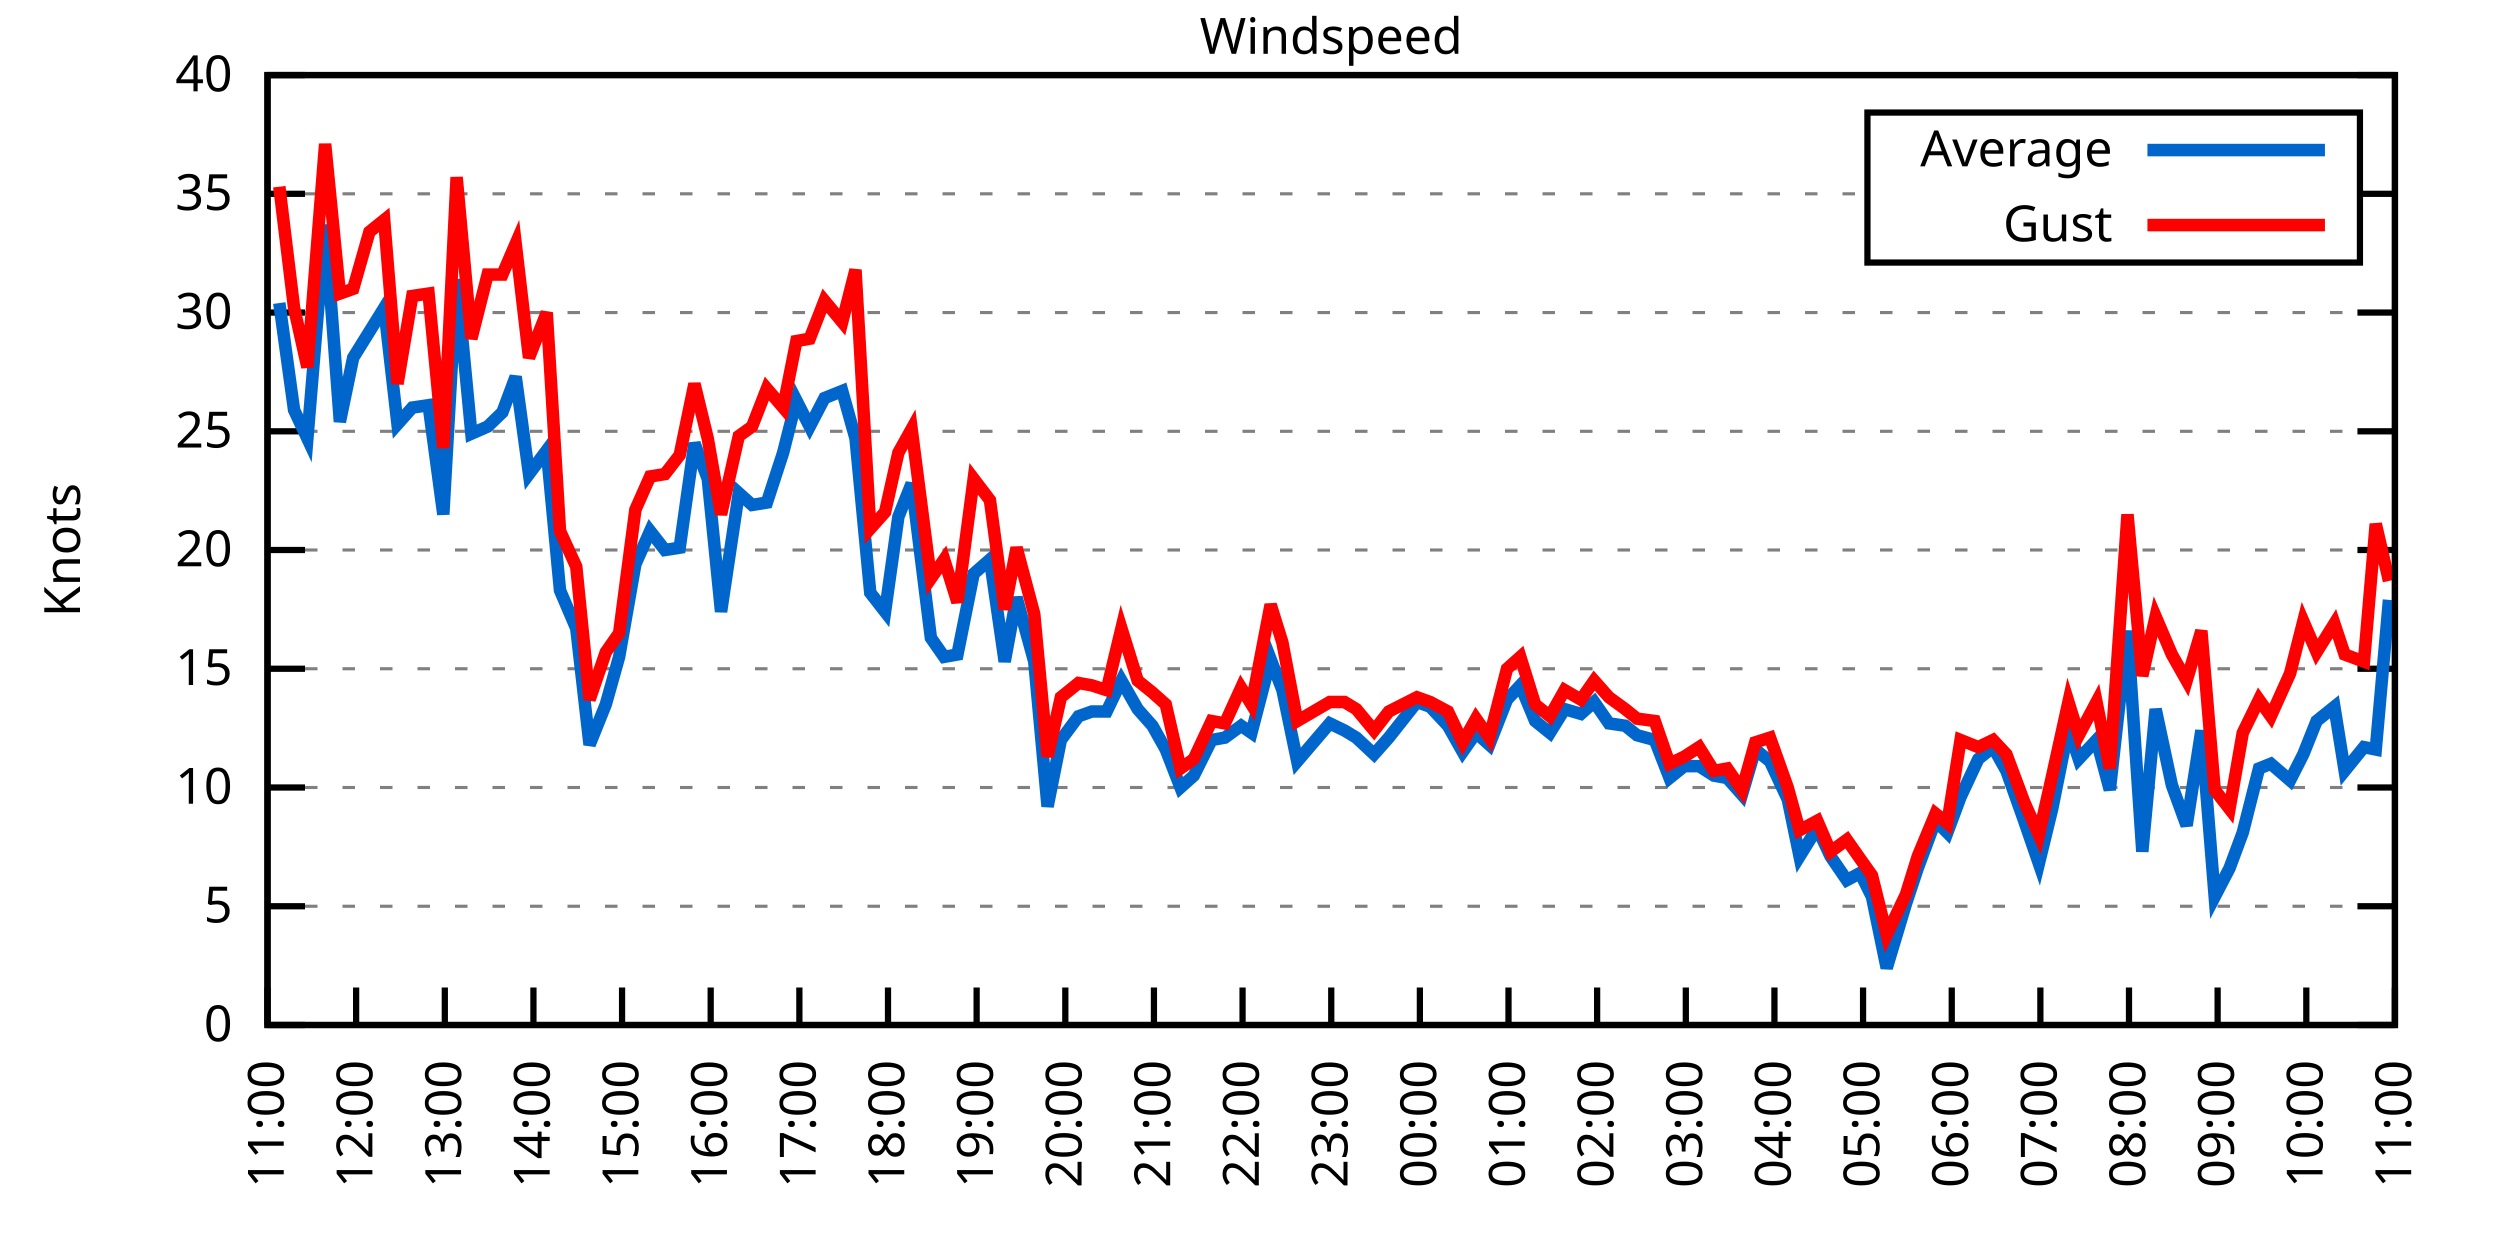
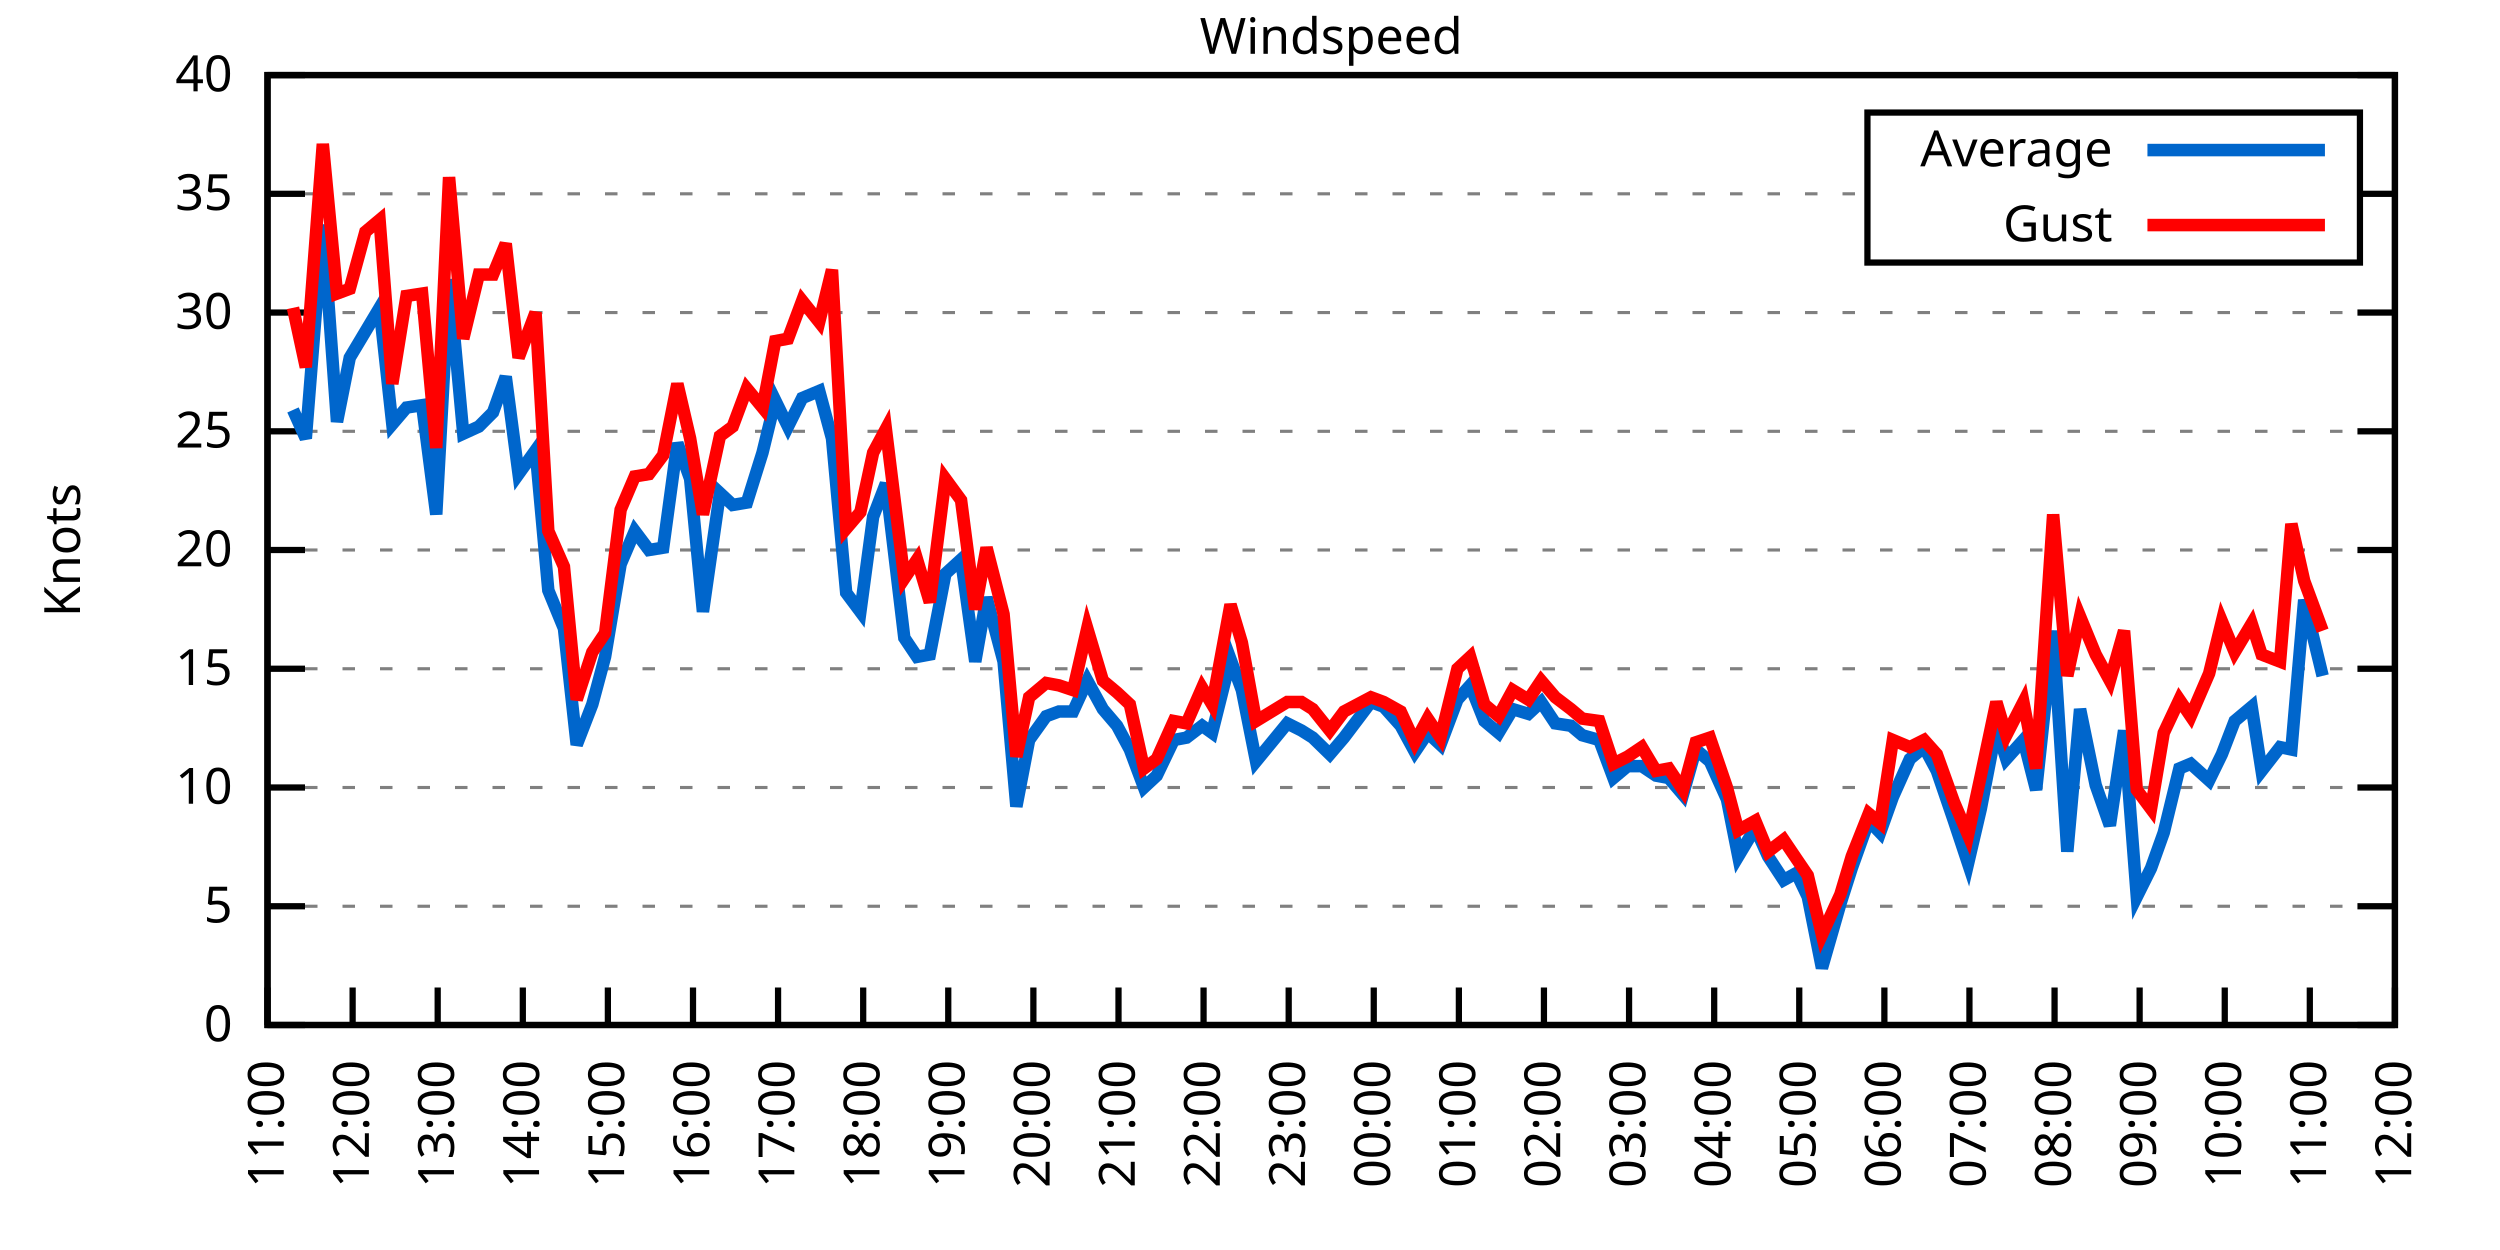
<svg xmlns="http://www.w3.org/2000/svg" xmlns:xlink="http://www.w3.org/1999/xlink" width="400" height="200" viewBox="0 0 400 200">
  <g id="gnuplot_canvas">
    <rect x="0" y="0" width="400" height="200" fill="none" />
    <defs>
      <circle id="gpDot" r="0.5" stroke-width="0.5" stroke="currentColor" />
      <path id="gpPt0" stroke-width="0.333" stroke="currentColor" d="M-1,0 h2 M0,-1 v2" />
      <path id="gpPt1" stroke-width="0.333" stroke="currentColor" d="M-1,-1 L1,1 M1,-1 L-1,1" />
      <path id="gpPt2" stroke-width="0.333" stroke="currentColor" d="M-1,0 L1,0 M0,-1 L0,1 M-1,-1 L1,1 M-1,1 L1,-1" />
      <rect id="gpPt3" stroke-width="0.333" stroke="currentColor" x="-1" y="-1" width="2" height="2" />
      <rect id="gpPt4" stroke-width="0.333" stroke="currentColor" fill="currentColor" x="-1" y="-1" width="2" height="2" />
      <circle id="gpPt5" stroke-width="0.333" stroke="currentColor" cx="0" cy="0" r="1" />
      <use xlink:href="#gpPt5" id="gpPt6" fill="currentColor" stroke="none" />
      <path id="gpPt7" stroke-width="0.333" stroke="currentColor" d="M0,-1.33 L-1.33,0.67 L1.33,0.67 z" />
      <use xlink:href="#gpPt7" id="gpPt8" fill="currentColor" stroke="none" />
      <use xlink:href="#gpPt7" id="gpPt9" stroke="currentColor" transform="rotate(180)" />
      <use xlink:href="#gpPt9" id="gpPt10" fill="currentColor" stroke="none" />
      <use xlink:href="#gpPt3" id="gpPt11" stroke="currentColor" transform="rotate(45)" />
      <use xlink:href="#gpPt11" id="gpPt12" fill="currentColor" stroke="none" />
      <path id="gpPt13" stroke-width="0.333" stroke="currentColor" d="M0,1.330 L1.265,0.411 L0.782,-1.067 L-0.782,-1.076 L-1.265,0.411 z" />
      <use xlink:href="#gpPt13" id="gpPt14" fill="currentColor" stroke="none" />
      <filter id="textbox" filterUnits="objectBoundingBox" x="0" y="0" height="1" width="1">
        <feFlood flood-color="white" flood-opacity="1" result="bgnd" />
        <feComposite in="SourceGraphic" in2="bgnd" operator="atop" />
      </filter>
      <filter id="greybox" filterUnits="objectBoundingBox" x="0" y="0" height="1" width="1">
        <feFlood flood-color="lightgrey" flood-opacity="1" result="grey" />
        <feComposite in="SourceGraphic" in2="grey" operator="atop" />
      </filter>
    </defs>
    <g fill="none" color="white" stroke="currentColor" stroke-width="1.00" stroke-linecap="butt" stroke-linejoin="miter">
</g>
    <g fill="none" color="black" stroke="currentColor" stroke-width="1.00" stroke-linecap="butt" stroke-linejoin="miter">
      <g stroke="none" shape-rendering="crispEdges">
        <polygon fill="rgb(255, 255, 255)" points="42.80,164.00 383.18,164.00 383.18,12.02 42.80,12.02 " />
      </g>
    </g>
    <g fill="none" color="black" stroke="currentColor" stroke-width="1.00" stroke-linecap="butt" stroke-linejoin="miter">
</g>
    <g fill="none" color="black" stroke="black" stroke-width="0.50" stroke-linecap="butt" stroke-linejoin="miter">
</g>
    <g fill="none" color="gray" stroke="currentColor" stroke-width="0.50" stroke-linecap="butt" stroke-linejoin="miter">
      <path stroke="gray" stroke-dasharray="2,4" class="gridline" d="M42.80,164.00 L383.19,164.00  " />
    </g>
    <g fill="none" color="gray" stroke="gray" stroke-width="1.00" stroke-linecap="butt" stroke-linejoin="miter">
</g>
    <g fill="none" color="black" stroke="currentColor" stroke-width="1.00" stroke-linecap="butt" stroke-linejoin="miter">
      <path stroke="black" d="M42.80,164.00 L48.80,164.00 M383.19,164.00 L377.19,164.00  " />
      <g transform="translate(37.20,166.60)" stroke="none" fill="black" font-family="Sans" font-size="8.00" text-anchor="end">
        <text>
          <tspan font-family="Sans"> 0</tspan>
        </text>
      </g>
    </g>
    <g fill="none" color="black" stroke="currentColor" stroke-width="1.00" stroke-linecap="butt" stroke-linejoin="miter">
</g>
    <g fill="none" color="black" stroke="black" stroke-width="0.50" stroke-linecap="butt" stroke-linejoin="miter">
</g>
    <g fill="none" color="gray" stroke="currentColor" stroke-width="0.50" stroke-linecap="butt" stroke-linejoin="miter">
      <path stroke="gray" stroke-dasharray="2,4" class="gridline" d="M42.80,145.00 L383.19,145.00  " />
    </g>
    <g fill="none" color="gray" stroke="gray" stroke-width="1.00" stroke-linecap="butt" stroke-linejoin="miter">
</g>
    <g fill="none" color="black" stroke="currentColor" stroke-width="1.00" stroke-linecap="butt" stroke-linejoin="miter">
      <path stroke="black" d="M42.80,145.00 L48.80,145.00 M383.19,145.00 L377.19,145.00  " />
      <g transform="translate(37.20,147.60)" stroke="none" fill="black" font-family="Sans" font-size="8.00" text-anchor="end">
        <text>
          <tspan font-family="Sans"> 5</tspan>
        </text>
      </g>
    </g>
    <g fill="none" color="black" stroke="currentColor" stroke-width="1.00" stroke-linecap="butt" stroke-linejoin="miter">
</g>
    <g fill="none" color="black" stroke="black" stroke-width="0.50" stroke-linecap="butt" stroke-linejoin="miter">
</g>
    <g fill="none" color="gray" stroke="currentColor" stroke-width="0.50" stroke-linecap="butt" stroke-linejoin="miter">
      <path stroke="gray" stroke-dasharray="2,4" class="gridline" d="M42.80,126.00 L383.19,126.00  " />
    </g>
    <g fill="none" color="gray" stroke="gray" stroke-width="1.00" stroke-linecap="butt" stroke-linejoin="miter">
</g>
    <g fill="none" color="black" stroke="currentColor" stroke-width="1.00" stroke-linecap="butt" stroke-linejoin="miter">
      <path stroke="black" d="M42.80,126.00 L48.80,126.00 M383.19,126.00 L377.19,126.00  " />
      <g transform="translate(37.20,128.60)" stroke="none" fill="black" font-family="Sans" font-size="8.00" text-anchor="end">
        <text>
          <tspan font-family="Sans"> 10</tspan>
        </text>
      </g>
    </g>
    <g fill="none" color="black" stroke="currentColor" stroke-width="1.00" stroke-linecap="butt" stroke-linejoin="miter">
</g>
    <g fill="none" color="black" stroke="black" stroke-width="0.50" stroke-linecap="butt" stroke-linejoin="miter">
</g>
    <g fill="none" color="gray" stroke="currentColor" stroke-width="0.50" stroke-linecap="butt" stroke-linejoin="miter">
      <path stroke="gray" stroke-dasharray="2,4" class="gridline" d="M42.80,107.00 L383.19,107.00  " />
    </g>
    <g fill="none" color="gray" stroke="gray" stroke-width="1.00" stroke-linecap="butt" stroke-linejoin="miter">
</g>
    <g fill="none" color="black" stroke="currentColor" stroke-width="1.00" stroke-linecap="butt" stroke-linejoin="miter">
      <path stroke="black" d="M42.80,107.00 L48.80,107.00 M383.19,107.00 L377.19,107.00  " />
      <g transform="translate(37.20,109.60)" stroke="none" fill="black" font-family="Sans" font-size="8.00" text-anchor="end">
        <text>
          <tspan font-family="Sans"> 15</tspan>
        </text>
      </g>
    </g>
    <g fill="none" color="black" stroke="currentColor" stroke-width="1.00" stroke-linecap="butt" stroke-linejoin="miter">
</g>
    <g fill="none" color="black" stroke="black" stroke-width="0.50" stroke-linecap="butt" stroke-linejoin="miter">
</g>
    <g fill="none" color="gray" stroke="currentColor" stroke-width="0.50" stroke-linecap="butt" stroke-linejoin="miter">
      <path stroke="gray" stroke-dasharray="2,4" class="gridline" d="M42.80,88.00 L383.19,88.00  " />
    </g>
    <g fill="none" color="gray" stroke="gray" stroke-width="1.00" stroke-linecap="butt" stroke-linejoin="miter">
</g>
    <g fill="none" color="black" stroke="currentColor" stroke-width="1.00" stroke-linecap="butt" stroke-linejoin="miter">
      <path stroke="black" d="M42.80,88.00 L48.80,88.00 M383.19,88.00 L377.19,88.00  " />
      <g transform="translate(37.20,90.60)" stroke="none" fill="black" font-family="Sans" font-size="8.00" text-anchor="end">
        <text>
          <tspan font-family="Sans"> 20</tspan>
        </text>
      </g>
    </g>
    <g fill="none" color="black" stroke="currentColor" stroke-width="1.00" stroke-linecap="butt" stroke-linejoin="miter">
</g>
    <g fill="none" color="black" stroke="black" stroke-width="0.50" stroke-linecap="butt" stroke-linejoin="miter">
</g>
    <g fill="none" color="gray" stroke="currentColor" stroke-width="0.50" stroke-linecap="butt" stroke-linejoin="miter">
      <path stroke="gray" stroke-dasharray="2,4" class="gridline" d="M42.80,69.01 L383.19,69.01  " />
    </g>
    <g fill="none" color="gray" stroke="gray" stroke-width="1.00" stroke-linecap="butt" stroke-linejoin="miter">
</g>
    <g fill="none" color="black" stroke="currentColor" stroke-width="1.00" stroke-linecap="butt" stroke-linejoin="miter">
      <path stroke="black" d="M42.80,69.01 L48.80,69.01 M383.19,69.01 L377.19,69.01  " />
      <g transform="translate(37.20,71.61)" stroke="none" fill="black" font-family="Sans" font-size="8.00" text-anchor="end">
        <text>
          <tspan font-family="Sans"> 25</tspan>
        </text>
      </g>
    </g>
    <g fill="none" color="black" stroke="currentColor" stroke-width="1.00" stroke-linecap="butt" stroke-linejoin="miter">
</g>
    <g fill="none" color="black" stroke="black" stroke-width="0.50" stroke-linecap="butt" stroke-linejoin="miter">
</g>
    <g fill="none" color="gray" stroke="currentColor" stroke-width="0.50" stroke-linecap="butt" stroke-linejoin="miter">
      <path stroke="gray" stroke-dasharray="2,4" class="gridline" d="M42.80,50.01 L383.19,50.01  " />
    </g>
    <g fill="none" color="gray" stroke="gray" stroke-width="1.00" stroke-linecap="butt" stroke-linejoin="miter">
</g>
    <g fill="none" color="black" stroke="currentColor" stroke-width="1.00" stroke-linecap="butt" stroke-linejoin="miter">
      <path stroke="black" d="M42.80,50.01 L48.80,50.01 M383.19,50.01 L377.19,50.01  " />
      <g transform="translate(37.20,52.61)" stroke="none" fill="black" font-family="Sans" font-size="8.00" text-anchor="end">
        <text>
          <tspan font-family="Sans"> 30</tspan>
        </text>
      </g>
    </g>
    <g fill="none" color="black" stroke="currentColor" stroke-width="1.00" stroke-linecap="butt" stroke-linejoin="miter">
</g>
    <g fill="none" color="black" stroke="black" stroke-width="0.50" stroke-linecap="butt" stroke-linejoin="miter">
</g>
    <g fill="none" color="gray" stroke="currentColor" stroke-width="0.50" stroke-linecap="butt" stroke-linejoin="miter">
      <path stroke="gray" stroke-dasharray="2,4" class="gridline" d="M42.80,31.01 L298.79,31.01 M377.59,31.01 L383.19,31.01  " />
    </g>
    <g fill="none" color="gray" stroke="gray" stroke-width="1.00" stroke-linecap="butt" stroke-linejoin="miter">
</g>
    <g fill="none" color="black" stroke="currentColor" stroke-width="1.00" stroke-linecap="butt" stroke-linejoin="miter">
      <path stroke="black" d="M42.80,31.01 L48.80,31.01 M383.19,31.01 L377.19,31.01  " />
      <g transform="translate(37.20,33.61)" stroke="none" fill="black" font-family="Sans" font-size="8.00" text-anchor="end">
        <text>
          <tspan font-family="Sans"> 35</tspan>
        </text>
      </g>
    </g>
    <g fill="none" color="black" stroke="currentColor" stroke-width="1.00" stroke-linecap="butt" stroke-linejoin="miter">
</g>
    <g fill="none" color="black" stroke="black" stroke-width="0.50" stroke-linecap="butt" stroke-linejoin="miter">
</g>
    <g fill="none" color="gray" stroke="currentColor" stroke-width="0.50" stroke-linecap="butt" stroke-linejoin="miter">
      <path stroke="gray" stroke-dasharray="2,4" class="gridline" d="M42.80,12.01 L383.19,12.01  " />
    </g>
    <g fill="none" color="gray" stroke="gray" stroke-width="1.00" stroke-linecap="butt" stroke-linejoin="miter">
</g>
    <g fill="none" color="black" stroke="currentColor" stroke-width="1.00" stroke-linecap="butt" stroke-linejoin="miter">
      <path stroke="black" d="M42.80,12.01 L48.80,12.01 M383.19,12.01 L377.19,12.01  " />
      <g transform="translate(37.20,14.61)" stroke="none" fill="black" font-family="Sans" font-size="8.00" text-anchor="end">
        <text>
          <tspan font-family="Sans"> 40</tspan>
        </text>
      </g>
    </g>
    <g fill="none" color="black" stroke="currentColor" stroke-width="1.00" stroke-linecap="butt" stroke-linejoin="miter">
      <path stroke="black" d="M42.80,164.00 L42.80,158.00  " />
      <g transform="translate(45.40,169.60) rotate(270.00)" stroke="none" fill="black" font-family="Sans" font-size="8.00" text-anchor="end">
        <text>
          <tspan font-family="Sans">11:00</tspan>
        </text>
      </g>
    </g>
    <g fill="none" color="black" stroke="currentColor" stroke-width="1.00" stroke-linecap="butt" stroke-linejoin="miter">
-       <path stroke="black" d="M56.98,164.00 L56.98,158.00  " />
-       <g transform="translate(59.58,169.60) rotate(270.00)" stroke="none" fill="black" font-family="Sans" font-size="8.00" text-anchor="end">
+       <path stroke="black" d="M56.42,164.00 L56.42,158.00  " />
+       <g transform="translate(59.02,169.60) rotate(270.00)" stroke="none" fill="black" font-family="Sans" font-size="8.00" text-anchor="end">
        <text>
          <tspan font-family="Sans">12:00</tspan>
        </text>
      </g>
    </g>
    <g fill="none" color="black" stroke="currentColor" stroke-width="1.00" stroke-linecap="butt" stroke-linejoin="miter">
-       <path stroke="black" d="M71.17,164.00 L71.17,158.00  " />
-       <g transform="translate(73.77,169.60) rotate(270.00)" stroke="none" fill="black" font-family="Sans" font-size="8.00" text-anchor="end">
+       <path stroke="black" d="M70.03,164.00 L70.03,158.00  " />
+       <g transform="translate(72.63,169.60) rotate(270.00)" stroke="none" fill="black" font-family="Sans" font-size="8.00" text-anchor="end">
        <text>
          <tspan font-family="Sans">13:00</tspan>
        </text>
      </g>
    </g>
    <g fill="none" color="black" stroke="currentColor" stroke-width="1.00" stroke-linecap="butt" stroke-linejoin="miter">
-       <path stroke="black" d="M85.35,164.00 L85.35,158.00  " />
-       <g transform="translate(87.95,169.60) rotate(270.00)" stroke="none" fill="black" font-family="Sans" font-size="8.00" text-anchor="end">
+       <path stroke="black" d="M83.65,164.00 L83.65,158.00  " />
+       <g transform="translate(86.25,169.60) rotate(270.00)" stroke="none" fill="black" font-family="Sans" font-size="8.00" text-anchor="end">
        <text>
          <tspan font-family="Sans">14:00</tspan>
        </text>
      </g>
    </g>
    <g fill="none" color="black" stroke="currentColor" stroke-width="1.00" stroke-linecap="butt" stroke-linejoin="miter">
-       <path stroke="black" d="M99.53,164.00 L99.53,158.00  " />
-       <g transform="translate(102.13,169.60) rotate(270.00)" stroke="none" fill="black" font-family="Sans" font-size="8.00" text-anchor="end">
+       <path stroke="black" d="M97.26,164.00 L97.26,158.00  " />
+       <g transform="translate(99.86,169.60) rotate(270.00)" stroke="none" fill="black" font-family="Sans" font-size="8.00" text-anchor="end">
        <text>
          <tspan font-family="Sans">15:00</tspan>
        </text>
      </g>
    </g>
    <g fill="none" color="black" stroke="currentColor" stroke-width="1.00" stroke-linecap="butt" stroke-linejoin="miter">
-       <path stroke="black" d="M113.71,164.00 L113.71,158.00  " />
-       <g transform="translate(116.31,169.60) rotate(270.00)" stroke="none" fill="black" font-family="Sans" font-size="8.00" text-anchor="end">
+       <path stroke="black" d="M110.88,164.00 L110.88,158.00  " />
+       <g transform="translate(113.48,169.60) rotate(270.00)" stroke="none" fill="black" font-family="Sans" font-size="8.00" text-anchor="end">
        <text>
          <tspan font-family="Sans">16:00</tspan>
        </text>
      </g>
    </g>
    <g fill="none" color="black" stroke="currentColor" stroke-width="1.00" stroke-linecap="butt" stroke-linejoin="miter">
-       <path stroke="black" d="M127.90,164.00 L127.90,158.00  " />
-       <g transform="translate(130.50,169.60) rotate(270.00)" stroke="none" fill="black" font-family="Sans" font-size="8.00" text-anchor="end">
+       <path stroke="black" d="M124.49,164.00 L124.49,158.00  " />
+       <g transform="translate(127.09,169.60) rotate(270.00)" stroke="none" fill="black" font-family="Sans" font-size="8.00" text-anchor="end">
        <text>
          <tspan font-family="Sans">17:00</tspan>
        </text>
      </g>
    </g>
    <g fill="none" color="black" stroke="currentColor" stroke-width="1.00" stroke-linecap="butt" stroke-linejoin="miter">
-       <path stroke="black" d="M142.08,164.00 L142.08,158.00  " />
-       <g transform="translate(144.68,169.60) rotate(270.00)" stroke="none" fill="black" font-family="Sans" font-size="8.00" text-anchor="end">
+       <path stroke="black" d="M138.11,164.00 L138.11,158.00  " />
+       <g transform="translate(140.71,169.60) rotate(270.00)" stroke="none" fill="black" font-family="Sans" font-size="8.00" text-anchor="end">
        <text>
          <tspan font-family="Sans">18:00</tspan>
        </text>
      </g>
    </g>
    <g fill="none" color="black" stroke="currentColor" stroke-width="1.00" stroke-linecap="butt" stroke-linejoin="miter">
-       <path stroke="black" d="M156.26,164.00 L156.26,158.00  " />
-       <g transform="translate(158.86,169.60) rotate(270.00)" stroke="none" fill="black" font-family="Sans" font-size="8.00" text-anchor="end">
+       <path stroke="black" d="M151.72,164.00 L151.72,158.00  " />
+       <g transform="translate(154.32,169.60) rotate(270.00)" stroke="none" fill="black" font-family="Sans" font-size="8.00" text-anchor="end">
        <text>
          <tspan font-family="Sans">19:00</tspan>
        </text>
      </g>
    </g>
    <g fill="none" color="black" stroke="currentColor" stroke-width="1.00" stroke-linecap="butt" stroke-linejoin="miter">
-       <path stroke="black" d="M170.45,164.00 L170.45,158.00  " />
-       <g transform="translate(173.05,169.60) rotate(270.00)" stroke="none" fill="black" font-family="Sans" font-size="8.00" text-anchor="end">
+       <path stroke="black" d="M165.34,164.00 L165.34,158.00  " />
+       <g transform="translate(167.94,169.60) rotate(270.00)" stroke="none" fill="black" font-family="Sans" font-size="8.00" text-anchor="end">
        <text>
          <tspan font-family="Sans">20:00</tspan>
        </text>
      </g>
    </g>
    <g fill="none" color="black" stroke="currentColor" stroke-width="1.00" stroke-linecap="butt" stroke-linejoin="miter">
-       <path stroke="black" d="M184.63,164.00 L184.63,158.00  " />
-       <g transform="translate(187.23,169.60) rotate(270.00)" stroke="none" fill="black" font-family="Sans" font-size="8.00" text-anchor="end">
+       <path stroke="black" d="M178.96,164.00 L178.96,158.00  " />
+       <g transform="translate(181.56,169.60) rotate(270.00)" stroke="none" fill="black" font-family="Sans" font-size="8.00" text-anchor="end">
        <text>
          <tspan font-family="Sans">21:00</tspan>
        </text>
      </g>
    </g>
    <g fill="none" color="black" stroke="currentColor" stroke-width="1.00" stroke-linecap="butt" stroke-linejoin="miter">
-       <path stroke="black" d="M198.81,164.00 L198.81,158.00  " />
-       <g transform="translate(201.41,169.60) rotate(270.00)" stroke="none" fill="black" font-family="Sans" font-size="8.00" text-anchor="end">
+       <path stroke="black" d="M192.57,164.00 L192.57,158.00  " />
+       <g transform="translate(195.17,169.60) rotate(270.00)" stroke="none" fill="black" font-family="Sans" font-size="8.00" text-anchor="end">
        <text>
          <tspan font-family="Sans">22:00</tspan>
        </text>
      </g>
    </g>
    <g fill="none" color="black" stroke="currentColor" stroke-width="1.00" stroke-linecap="butt" stroke-linejoin="miter">
-       <path stroke="black" d="M213.00,164.00 L213.00,158.00  " />
-       <g transform="translate(215.60,169.60) rotate(270.00)" stroke="none" fill="black" font-family="Sans" font-size="8.00" text-anchor="end">
+       <path stroke="black" d="M206.19,164.00 L206.19,158.00  " />
+       <g transform="translate(208.79,169.60) rotate(270.00)" stroke="none" fill="black" font-family="Sans" font-size="8.00" text-anchor="end">
        <text>
          <tspan font-family="Sans">23:00</tspan>
        </text>
      </g>
    </g>
    <g fill="none" color="black" stroke="currentColor" stroke-width="1.00" stroke-linecap="butt" stroke-linejoin="miter">
-       <path stroke="black" d="M227.18,164.00 L227.18,158.00  " />
-       <g transform="translate(229.78,169.60) rotate(270.00)" stroke="none" fill="black" font-family="Sans" font-size="8.00" text-anchor="end">
+       <path stroke="black" d="M219.80,164.00 L219.80,158.00  " />
+       <g transform="translate(222.40,169.60) rotate(270.00)" stroke="none" fill="black" font-family="Sans" font-size="8.00" text-anchor="end">
        <text>
          <tspan font-family="Sans">00:00</tspan>
        </text>
      </g>
    </g>
    <g fill="none" color="black" stroke="currentColor" stroke-width="1.00" stroke-linecap="butt" stroke-linejoin="miter">
-       <path stroke="black" d="M241.36,164.00 L241.36,158.00  " />
-       <g transform="translate(243.96,169.60) rotate(270.00)" stroke="none" fill="black" font-family="Sans" font-size="8.00" text-anchor="end">
+       <path stroke="black" d="M233.42,164.00 L233.42,158.00  " />
+       <g transform="translate(236.02,169.60) rotate(270.00)" stroke="none" fill="black" font-family="Sans" font-size="8.00" text-anchor="end">
        <text>
          <tspan font-family="Sans">01:00</tspan>
        </text>
      </g>
    </g>
    <g fill="none" color="black" stroke="currentColor" stroke-width="1.00" stroke-linecap="butt" stroke-linejoin="miter">
-       <path stroke="black" d="M255.54,164.00 L255.54,158.00  " />
-       <g transform="translate(258.14,169.60) rotate(270.00)" stroke="none" fill="black" font-family="Sans" font-size="8.00" text-anchor="end">
+       <path stroke="black" d="M247.03,164.00 L247.03,158.00  " />
+       <g transform="translate(249.63,169.60) rotate(270.00)" stroke="none" fill="black" font-family="Sans" font-size="8.00" text-anchor="end">
        <text>
          <tspan font-family="Sans">02:00</tspan>
        </text>
      </g>
    </g>
    <g fill="none" color="black" stroke="currentColor" stroke-width="1.00" stroke-linecap="butt" stroke-linejoin="miter">
-       <path stroke="black" d="M269.73,164.00 L269.73,158.00  " />
-       <g transform="translate(272.33,169.60) rotate(270.00)" stroke="none" fill="black" font-family="Sans" font-size="8.00" text-anchor="end">
+       <path stroke="black" d="M260.65,164.00 L260.65,158.00  " />
+       <g transform="translate(263.25,169.60) rotate(270.00)" stroke="none" fill="black" font-family="Sans" font-size="8.00" text-anchor="end">
        <text>
          <tspan font-family="Sans">03:00</tspan>
        </text>
      </g>
    </g>
    <g fill="none" color="black" stroke="currentColor" stroke-width="1.00" stroke-linecap="butt" stroke-linejoin="miter">
-       <path stroke="black" d="M283.91,164.00 L283.91,158.00  " />
-       <g transform="translate(286.51,169.60) rotate(270.00)" stroke="none" fill="black" font-family="Sans" font-size="8.00" text-anchor="end">
+       <path stroke="black" d="M274.27,164.00 L274.27,158.00  " />
+       <g transform="translate(276.87,169.60) rotate(270.00)" stroke="none" fill="black" font-family="Sans" font-size="8.00" text-anchor="end">
        <text>
          <tspan font-family="Sans">04:00</tspan>
        </text>
      </g>
    </g>
    <g fill="none" color="black" stroke="currentColor" stroke-width="1.00" stroke-linecap="butt" stroke-linejoin="miter">
-       <path stroke="black" d="M298.09,164.00 L298.09,158.00  " />
-       <g transform="translate(300.69,169.60) rotate(270.00)" stroke="none" fill="black" font-family="Sans" font-size="8.00" text-anchor="end">
+       <path stroke="black" d="M287.88,164.00 L287.88,158.00  " />
+       <g transform="translate(290.48,169.60) rotate(270.00)" stroke="none" fill="black" font-family="Sans" font-size="8.00" text-anchor="end">
        <text>
          <tspan font-family="Sans">05:00</tspan>
        </text>
      </g>
    </g>
    <g fill="none" color="black" stroke="currentColor" stroke-width="1.00" stroke-linecap="butt" stroke-linejoin="miter">
-       <path stroke="black" d="M312.28,164.00 L312.28,158.00  " />
-       <g transform="translate(314.88,169.60) rotate(270.00)" stroke="none" fill="black" font-family="Sans" font-size="8.00" text-anchor="end">
+       <path stroke="black" d="M301.50,164.00 L301.50,158.00  " />
+       <g transform="translate(304.10,169.60) rotate(270.00)" stroke="none" fill="black" font-family="Sans" font-size="8.00" text-anchor="end">
        <text>
          <tspan font-family="Sans">06:00</tspan>
        </text>
      </g>
    </g>
    <g fill="none" color="black" stroke="currentColor" stroke-width="1.00" stroke-linecap="butt" stroke-linejoin="miter">
-       <path stroke="black" d="M326.46,164.00 L326.46,158.00  " />
-       <g transform="translate(329.06,169.60) rotate(270.00)" stroke="none" fill="black" font-family="Sans" font-size="8.00" text-anchor="end">
+       <path stroke="black" d="M315.11,164.00 L315.11,158.00  " />
+       <g transform="translate(317.71,169.60) rotate(270.00)" stroke="none" fill="black" font-family="Sans" font-size="8.00" text-anchor="end">
        <text>
          <tspan font-family="Sans">07:00</tspan>
        </text>
      </g>
    </g>
    <g fill="none" color="black" stroke="currentColor" stroke-width="1.00" stroke-linecap="butt" stroke-linejoin="miter">
-       <path stroke="black" d="M340.64,164.00 L340.64,158.00  " />
-       <g transform="translate(343.24,169.60) rotate(270.00)" stroke="none" fill="black" font-family="Sans" font-size="8.00" text-anchor="end">
+       <path stroke="black" d="M328.73,164.00 L328.73,158.00  " />
+       <g transform="translate(331.33,169.60) rotate(270.00)" stroke="none" fill="black" font-family="Sans" font-size="8.00" text-anchor="end">
        <text>
          <tspan font-family="Sans">08:00</tspan>
        </text>
      </g>
    </g>
    <g fill="none" color="black" stroke="currentColor" stroke-width="1.00" stroke-linecap="butt" stroke-linejoin="miter">
-       <path stroke="black" d="M354.82,164.00 L354.82,158.00  " />
-       <g transform="translate(357.42,169.60) rotate(270.00)" stroke="none" fill="black" font-family="Sans" font-size="8.00" text-anchor="end">
+       <path stroke="black" d="M342.34,164.00 L342.34,158.00  " />
+       <g transform="translate(344.94,169.60) rotate(270.00)" stroke="none" fill="black" font-family="Sans" font-size="8.00" text-anchor="end">
        <text>
          <tspan font-family="Sans">09:00</tspan>
        </text>
      </g>
    </g>
    <g fill="none" color="black" stroke="currentColor" stroke-width="1.00" stroke-linecap="butt" stroke-linejoin="miter">
-       <path stroke="black" d="M369.01,164.00 L369.01,158.00  " />
-       <g transform="translate(371.61,169.60) rotate(270.00)" stroke="none" fill="black" font-family="Sans" font-size="8.00" text-anchor="end">
+       <path stroke="black" d="M355.96,164.00 L355.96,158.00  " />
+       <g transform="translate(358.56,169.60) rotate(270.00)" stroke="none" fill="black" font-family="Sans" font-size="8.00" text-anchor="end">
        <text>
          <tspan font-family="Sans">10:00</tspan>
+         </text>
+       </g>
+     </g>
+     <g fill="none" color="black" stroke="currentColor" stroke-width="1.00" stroke-linecap="butt" stroke-linejoin="miter">
+       <path stroke="black" d="M369.57,164.00 L369.57,158.00  " />
+       <g transform="translate(372.17,169.60) rotate(270.00)" stroke="none" fill="black" font-family="Sans" font-size="8.00" text-anchor="end">
+         <text>
+           <tspan font-family="Sans">11:00</tspan>
        </text>
      </g>
    </g>
    <g fill="none" color="black" stroke="currentColor" stroke-width="1.00" stroke-linecap="butt" stroke-linejoin="miter">
      <path stroke="black" d="M383.19,164.00 L383.19,158.00  " />
      <g transform="translate(385.79,169.60) rotate(270.00)" stroke="none" fill="black" font-family="Sans" font-size="8.00" text-anchor="end">
        <text>
-           <tspan font-family="Sans">11:00</tspan>
+           <tspan font-family="Sans">12:00</tspan>
        </text>
      </g>
    </g>
    <g fill="none" color="black" stroke="currentColor" stroke-width="1.00" stroke-linecap="butt" stroke-linejoin="miter">
</g>
    <g fill="none" color="black" stroke="currentColor" stroke-width="1.00" stroke-linecap="butt" stroke-linejoin="miter">
      <path stroke="black" d="M42.80,12.01 L42.80,164.00 L383.19,164.00 L383.19,12.01 L42.80,12.01 Z  " />
    </g>
    <g fill="none" color="black" stroke="currentColor" stroke-width="1.00" stroke-linecap="butt" stroke-linejoin="miter">
</g>
    <g fill="none" color="black" stroke="currentColor" stroke-width="1.00" stroke-linecap="butt" stroke-linejoin="miter">
      <path stroke="black" d="M298.79,42.01 L298.79,18.01 L377.59,18.01 L377.59,42.01 L298.79,42.01 Z  " />
    </g>
    <g id="Windspeed_plot_1">
      <g fill="none" color="white" stroke="black" stroke-width="2.00" stroke-linecap="butt" stroke-linejoin="miter">
</g>
      <g fill="none" color="black" stroke="currentColor" stroke-width="2.00" stroke-linecap="butt" stroke-linejoin="miter">
        <g transform="translate(337.99,26.61)" stroke="none" fill="black" font-family="Sans" font-size="8.00" text-anchor="end">
          <text>
            <tspan font-family="Sans">Average</tspan>
          </text>
        </g>
      </g>
      <g fill="none" color="black" stroke="currentColor" stroke-width="2.00" stroke-linecap="butt" stroke-linejoin="miter">
-         <path stroke="rgb(  0, 102, 204)" d="M343.59,24.01 L371.99,24.01 M44.69,48.49 L47.05,65.59 L49.18,70.15 L52.02,35.95 L54.38,67.49 L56.51,57.23   L59.11,53.05 L61.47,49.25 L63.60,67.87 L65.97,65.21 L68.57,64.83 L70.93,82.31 L73.06,44.69 L75.42,69.39   L78.02,68.25 L80.38,65.97 L82.51,60.27 L84.64,75.85 L87.48,72.05 L89.60,94.46 L92.20,100.54 L94.33,119.16   L96.93,112.70 L99.06,105.10 L101.66,90.28 L104.02,84.97 L106.39,88.00 L108.75,87.63 L111.11,70.91 L113.24,76.61   L115.37,97.88 L118.21,78.89 L120.33,80.79 L122.70,80.41 L125.30,72.43 L127.42,64.07 L129.55,68.25 L131.92,63.69   L134.75,62.55 L136.88,70.15 L139.24,94.84 L141.61,97.88 L143.74,82.69 L145.86,77.37 L148.94,102.06 L151.06,105.10   L153.19,104.72 L155.79,91.80 L158.39,89.52 L160.75,105.86 L162.65,95.60 L165.48,105.86 L167.61,129.04 L169.74,118.40   L172.57,114.60 L174.70,113.84 L177.06,113.84 L179.43,108.90 L182.03,113.46 L184.39,116.12 L186.52,119.92 L188.88,126.00   L191.01,124.10 L193.85,118.40 L195.98,118.02 L198.58,116.12 L200.23,117.26 L203.30,105.48 L205.19,110.42 L207.56,121.82   L212.76,115.74 L215.12,116.88 L217.01,118.02 L219.85,120.68 L222.21,118.02 L226.71,112.32 L228.83,113.08 L231.67,116.12   L234.03,120.30 L236.16,117.26 L238.29,119.16 L241.12,111.94 L243.25,109.66 L245.62,115.36 L247.98,117.26 L250.34,113.46   L252.94,114.22 L255.07,112.32 L257.43,115.74 L260.04,116.12 L261.93,117.64 L264.76,118.40 L267.13,124.48 L269.49,122.58   L271.85,122.58 L274.22,124.10 L276.35,124.48 L278.71,127.14 L280.84,119.92 L283.20,121.82 L286.04,127.90 L287.93,137.02   L290.76,132.46 L292.89,137.02 L295.49,140.82 L297.62,139.68 L299.51,143.48 L301.87,154.88 L304.95,144.62 L306.84,138.92   L309.68,131.32 L311.57,133.22 L313.69,127.52 L316.53,121.44 L318.89,119.54 L321.02,123.34 L323.86,131.32 L326.22,138.16   L328.35,129.42 L330.95,116.50 L332.60,121.44 L335.44,118.40 L337.57,126.38 L340.40,100.92 L342.77,136.26 L344.90,113.46   L347.50,125.62 L349.86,132.08 L352.22,116.88 L354.35,143.48 L356.72,138.92 L358.84,133.22 L361.44,122.96 L363.33,122.20   L366.41,124.86 L368.53,120.68 L370.66,115.36 L373.50,113.08 L375.15,123.34 L378.23,119.54 L380.12,119.92 L382.24,95.98    " />
+         <path stroke="rgb(  0, 102, 204)" d="M343.59,24.01 L371.99,24.01 M46.88,65.59 L48.93,70.15 L51.65,35.95 L53.92,67.49 L55.96,57.23 L58.46,53.05   L60.73,49.25 L62.77,67.87 L65.04,65.21 L67.54,64.83 L69.80,82.31 L71.85,44.69 L74.12,69.39 L76.61,68.25   L78.88,65.97 L80.92,60.27 L82.97,75.85 L85.69,72.05 L87.73,94.46 L90.23,100.54 L92.27,119.16 L94.77,112.70   L96.81,105.10 L99.30,90.28 L101.57,84.97 L103.84,88.00 L106.11,87.63 L108.38,70.91 L110.42,76.61 L112.47,97.88   L115.19,78.89 L117.23,80.79 L119.50,80.41 L122.00,72.43 L124.04,64.07 L126.08,68.25 L128.35,63.69 L131.07,62.55   L133.12,70.15 L135.39,94.84 L137.66,97.88 L139.70,82.69 L141.74,77.37 L144.69,102.06 L146.73,105.10 L148.77,104.72   L151.27,91.80 L153.77,89.52 L156.04,105.86 L157.85,95.60 L160.57,105.86 L162.62,129.04 L164.66,118.40 L167.38,114.60   L169.43,113.84 L171.69,113.84 L173.96,108.90 L176.46,113.46 L178.73,116.12 L180.77,119.92 L183.04,126.00 L185.08,124.10   L187.81,118.40 L189.85,118.02 L192.34,116.12 L193.93,117.26 L196.88,105.48 L198.70,110.42 L200.97,121.82 L205.96,115.74   L208.23,116.88 L210.04,118.02 L212.77,120.68 L215.04,118.02 L219.35,112.32 L221.39,113.08 L224.11,116.12 L226.38,120.30   L228.43,117.26 L230.47,119.16 L233.19,111.94 L235.23,109.66 L237.50,115.36 L239.77,117.26 L242.04,113.46 L244.54,114.22   L246.58,112.32 L248.85,115.74 L251.35,116.12 L253.16,117.64 L255.88,118.40 L258.15,124.48 L260.42,122.58 L262.69,122.58   L264.96,124.10 L267.00,124.48 L269.27,127.14 L271.32,119.92 L273.58,121.82 L276.31,127.90 L278.12,137.02 L280.85,132.46   L282.89,137.02 L285.38,140.82 L287.43,139.68 L289.24,143.48 L291.51,154.88 L294.46,144.62 L296.28,138.92 L299.00,131.32   L300.82,133.22 L302.86,127.52 L305.58,121.44 L307.85,119.54 L309.89,123.34 L312.62,131.32 L314.89,138.16 L316.93,129.42   L319.42,116.50 L321.01,121.44 L323.74,118.40 L325.78,126.38 L328.50,100.92 L330.77,136.26 L332.81,113.46 L335.31,125.62   L337.58,132.08 L339.85,116.88 L341.89,143.48 L344.16,138.92 L346.20,133.22 L348.70,122.96 L350.51,122.20 L353.46,124.86   L355.50,120.68 L357.55,115.36 L360.27,113.08 L361.86,123.34 L364.81,119.54 L366.62,119.92 L368.67,95.98 L371.62,108.14    " />
      </g>
    </g>
    <g id="Windspeed_plot_2">
      <g fill="none" color="black" stroke="currentColor" stroke-width="2.00" stroke-linecap="butt" stroke-linejoin="miter">
        <g transform="translate(337.99,38.61)" stroke="none" fill="black" font-family="Sans" font-size="8.00" text-anchor="end">
          <text>
            <tspan font-family="Sans">Gust</tspan>
          </text>
        </g>
      </g>
      <g fill="none" color="black" stroke="currentColor" stroke-width="2.00" stroke-linecap="butt" stroke-linejoin="miter">
-         <path stroke="rgb(255,   0,   0)" d="M343.59,36.01 L371.99,36.01 M44.69,29.87 L47.05,49.25 L49.18,58.75 L52.02,23.03 L54.38,46.97 L56.51,46.21   L59.11,37.09 L61.47,35.19 L63.60,61.41 L65.97,47.35 L68.57,46.97 L70.93,71.67 L73.06,28.35 L75.42,54.19   L78.02,43.93 L80.38,43.93 L82.51,38.99 L84.64,57.23 L87.48,50.01 L89.60,84.97 L92.20,90.66 L94.33,111.94   L96.93,104.34 L99.06,101.30 L101.66,81.55 L104.02,76.23 L106.39,75.85 L108.75,72.81 L111.11,61.41 L113.24,70.15   L115.37,82.31 L118.21,69.77 L120.33,68.25 L122.70,62.17 L125.30,65.21 L127.42,54.57 L129.55,54.19 L131.92,48.11   L134.75,51.53 L136.88,43.17 L139.24,84.59 L141.61,81.93 L143.74,72.43 L145.86,68.63 L148.94,92.56 L151.06,89.52   L153.19,96.36 L155.79,76.61 L158.39,80.03 L160.75,97.50 L162.65,87.63 L165.48,98.26 L167.61,121.06 L169.74,111.56   L172.57,109.28 L174.70,109.66 L177.06,110.42 L179.43,100.54 L182.03,108.90 L184.39,110.80 L186.52,112.70 L188.88,122.96   L191.01,121.44 L193.85,115.36 L195.98,115.74 L198.58,110.04 L200.23,112.70 L203.30,96.74 L205.19,102.82 L207.56,115.36   L212.76,112.32 L215.12,112.32 L217.01,113.46 L219.85,116.88 L222.21,113.84 L226.71,111.56 L228.83,112.32 L231.67,113.84   L234.03,118.78 L236.16,114.98 L238.29,118.02 L241.12,107.00 L243.25,105.10 L245.62,112.70 L247.98,114.60 L250.34,110.42   L252.94,111.94 L255.07,108.90 L257.43,111.56 L260.04,113.46 L261.93,114.98 L264.76,115.36 L267.13,122.20 L269.49,121.06   L271.85,119.54 L274.22,123.34 L276.35,122.96 L278.71,126.38 L280.84,118.78 L283.20,118.02 L286.04,126.00 L287.93,132.84   L290.76,131.32 L292.89,136.26 L295.49,134.36 L297.62,137.40 L299.51,140.06 L301.87,149.56 L304.95,143.10 L306.84,137.02   L309.68,130.18 L311.57,131.70 L313.69,118.40 L316.53,119.54 L318.89,118.40 L321.02,120.68 L323.86,128.28 L326.22,133.60   L328.35,124.10 L330.95,112.32 L332.60,117.64 L335.44,112.32 L337.57,122.96 L340.40,82.31 L342.77,108.14 L344.90,98.64   L347.50,104.72 L349.86,108.90 L352.22,100.92 L354.35,126.38 L356.72,129.42 L358.84,117.26 L361.44,111.94 L363.33,114.60   L366.41,107.76 L368.53,99.40 L370.66,104.34 L373.50,99.78 L375.15,104.72 L378.23,105.86 L380.12,83.83 L382.24,92.94    " />
+         <path stroke="rgb(255,   0,   0)" d="M343.59,36.01 L371.99,36.01 M46.88,49.25 L48.93,58.75 L51.65,23.03 L53.92,46.97 L55.96,46.21 L58.46,37.09   L60.73,35.19 L62.77,61.41 L65.04,47.35 L67.54,46.97 L69.80,71.67 L71.85,28.35 L74.12,54.19 L76.61,43.93   L78.88,43.93 L80.92,38.99 L82.97,57.23 L85.69,50.01 L87.73,84.97 L90.23,90.66 L92.27,111.94 L94.77,104.34   L96.81,101.30 L99.30,81.55 L101.57,76.23 L103.84,75.85 L106.11,72.81 L108.38,61.41 L110.42,70.15 L112.47,82.31   L115.19,69.77 L117.23,68.25 L119.50,62.17 L122.00,65.21 L124.04,54.57 L126.08,54.19 L128.35,48.11 L131.07,51.53   L133.12,43.17 L135.39,84.59 L137.66,81.93 L139.70,72.43 L141.74,68.63 L144.69,92.56 L146.73,89.52 L148.77,96.36   L151.27,76.61 L153.77,80.03 L156.04,97.50 L157.85,87.63 L160.57,98.26 L162.62,121.06 L164.66,111.56 L167.38,109.28   L169.43,109.66 L171.69,110.42 L173.96,100.54 L176.46,108.90 L178.73,110.80 L180.77,112.70 L183.04,122.96 L185.08,121.44   L187.81,115.36 L189.85,115.74 L192.34,110.04 L193.93,112.70 L196.88,96.74 L198.70,102.82 L200.97,115.36 L205.96,112.32   L208.23,112.32 L210.04,113.46 L212.77,116.88 L215.04,113.84 L219.35,111.56 L221.39,112.32 L224.11,113.84 L226.38,118.78   L228.43,114.98 L230.47,118.02 L233.19,107.00 L235.23,105.10 L237.50,112.70 L239.77,114.60 L242.04,110.42 L244.54,111.94   L246.58,108.90 L248.85,111.56 L251.35,113.46 L253.16,114.98 L255.88,115.36 L258.15,122.20 L260.42,121.06 L262.69,119.54   L264.96,123.34 L267.00,122.96 L269.27,126.38 L271.32,118.78 L273.58,118.02 L276.31,126.00 L278.12,132.84 L280.85,131.32   L282.89,136.26 L285.38,134.36 L287.43,137.40 L289.24,140.06 L291.51,149.56 L294.46,143.10 L296.28,137.02 L299.00,130.18   L300.82,131.70 L302.86,118.40 L305.58,119.54 L307.85,118.40 L309.89,120.68 L312.62,128.28 L314.89,133.60 L316.93,124.10   L319.42,112.32 L321.01,117.64 L323.74,112.32 L325.78,122.96 L328.50,82.31 L330.77,108.14 L332.81,98.64 L335.31,104.72   L337.58,108.90 L339.85,100.92 L341.89,126.38 L344.16,129.42 L346.20,117.26 L348.70,111.94 L350.51,114.60 L353.46,107.76   L355.50,99.40 L357.55,104.34 L360.27,99.78 L361.86,104.72 L364.81,105.86 L366.62,83.83 L368.67,92.94 L371.62,100.92    " />
      </g>
    </g>
    <g fill="none" color="black" stroke="currentColor" stroke-width="2.00" stroke-linecap="butt" stroke-linejoin="miter">
</g>
    <g fill="none" color="black" stroke="black" stroke-width="1.00" stroke-linecap="butt" stroke-linejoin="miter">
</g>
    <g fill="none" color="black" stroke="currentColor" stroke-width="1.00" stroke-linecap="butt" stroke-linejoin="miter">
      <path stroke="black" d="M42.80,12.01 L42.80,164.00 L383.19,164.00 L383.19,12.01 L42.80,12.01 Z  " />
      <g transform="translate(12.80,88.01) rotate(270.00)" stroke="none" fill="black" font-family="Sans" font-size="8.00" text-anchor="middle">
        <text>
          <tspan font-family="Sans">Knots</tspan>
        </text>
      </g>
    </g>
    <g fill="none" color="black" stroke="currentColor" stroke-width="1.00" stroke-linecap="butt" stroke-linejoin="miter">
</g>
    <g fill="none" color="black" stroke="currentColor" stroke-width="1.00" stroke-linecap="butt" stroke-linejoin="miter">
      <g transform="translate(212.99,8.61)" stroke="none" fill="black" font-family="Sans" font-size="8.00" text-anchor="middle">
        <text>
          <tspan font-family="Sans">Windspeed</tspan>
        </text>
      </g>
    </g>
    <g fill="none" color="black" stroke="currentColor" stroke-width="1.00" stroke-linecap="butt" stroke-linejoin="miter">
</g>
  </g>
</svg>
